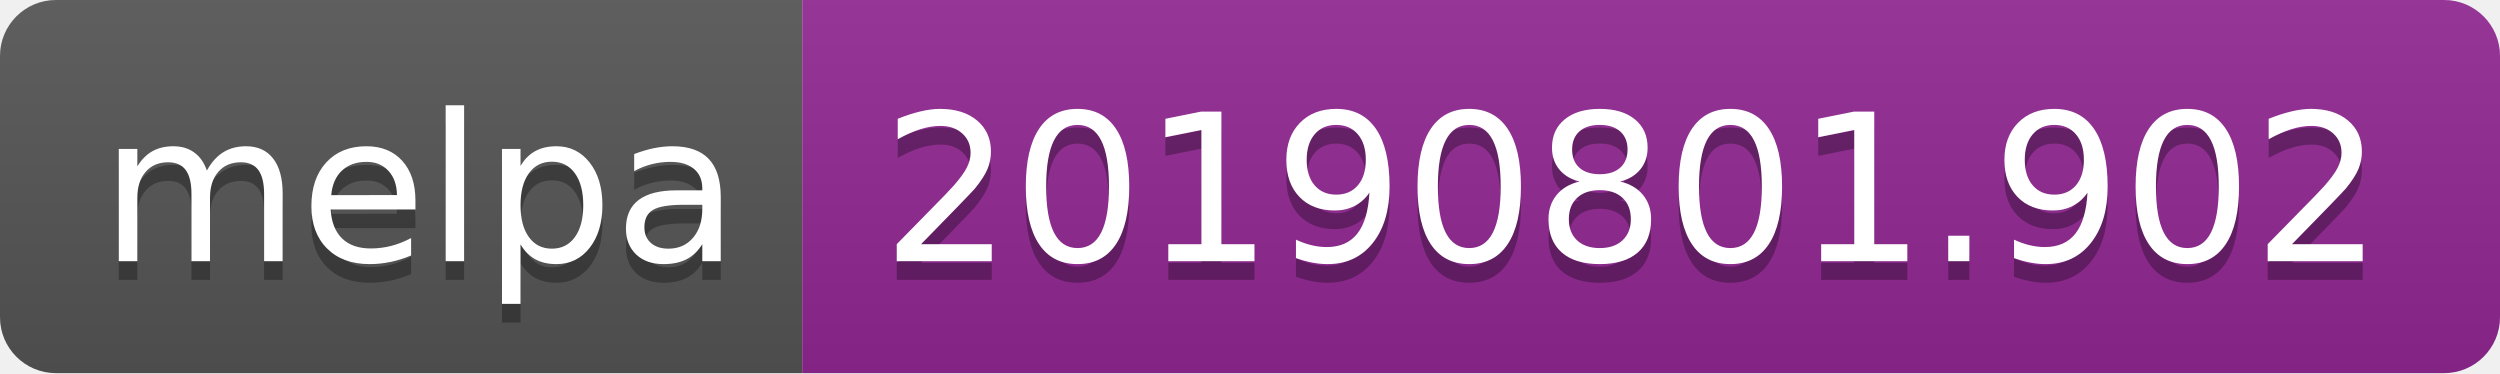
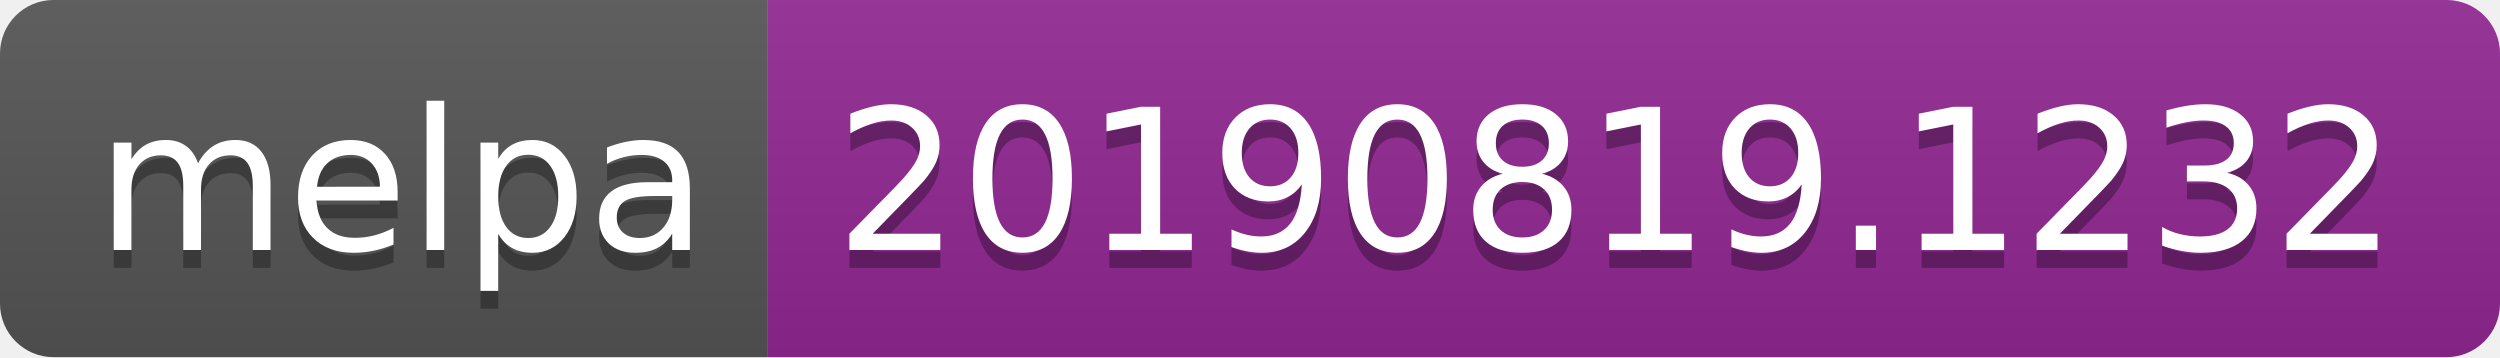
- <svg xmlns="http://www.w3.org/2000/svg" width="134" height="20">
+ <svg xmlns="http://www.w3.org/2000/svg" width="140" height="20">
  <linearGradient id="b" x2="0" y2="100%">
    <stop offset="0" stop-color="#bbb" stop-opacity=".1" />
    <stop offset="1" stop-opacity=".1" />
  </linearGradient>
  <clipPath id="a">
-     <rect width="134" height="20" rx="3" fill="#fff" />
+     <rect width="140" height="20" rx="3" fill="#fff" />
  </clipPath>
  <g clip-path="url(#a)">
    <path fill="#555" d="M0 0h43v20H0z" />
-     <path fill="#922793" d="M43 0h91v20H43z" />
-     <path fill="url(#b)" d="M0 0h134v20H0z" />
+     <path fill="#922793" d="M43 0h97v20H43z" />
+     <path fill="url(#b)" d="M0 0h140v20H0z" />
  </g>
  <g fill="#fff" text-anchor="middle" font-family="DejaVu Sans,Verdana,Geneva,sans-serif" font-size="110">
    <text x="225" y="150" fill="#010101" fill-opacity=".3" transform="scale(.1)" textLength="330">melpa</text>
    <text x="225" y="140" transform="scale(.1)" textLength="330">melpa</text>
-     <text x="875" y="150" fill="#010101" fill-opacity=".3" transform="scale(.1)" textLength="810">20190801.902</text>
-     <text x="875" y="140" transform="scale(.1)" textLength="810">20190801.902</text>
+     <text x="905" y="150" fill="#010101" fill-opacity=".3" transform="scale(.1)" textLength="870">20190819.1232</text>
+     <text x="905" y="140" transform="scale(.1)" textLength="870">20190819.1232</text>
  </g>
</svg>
